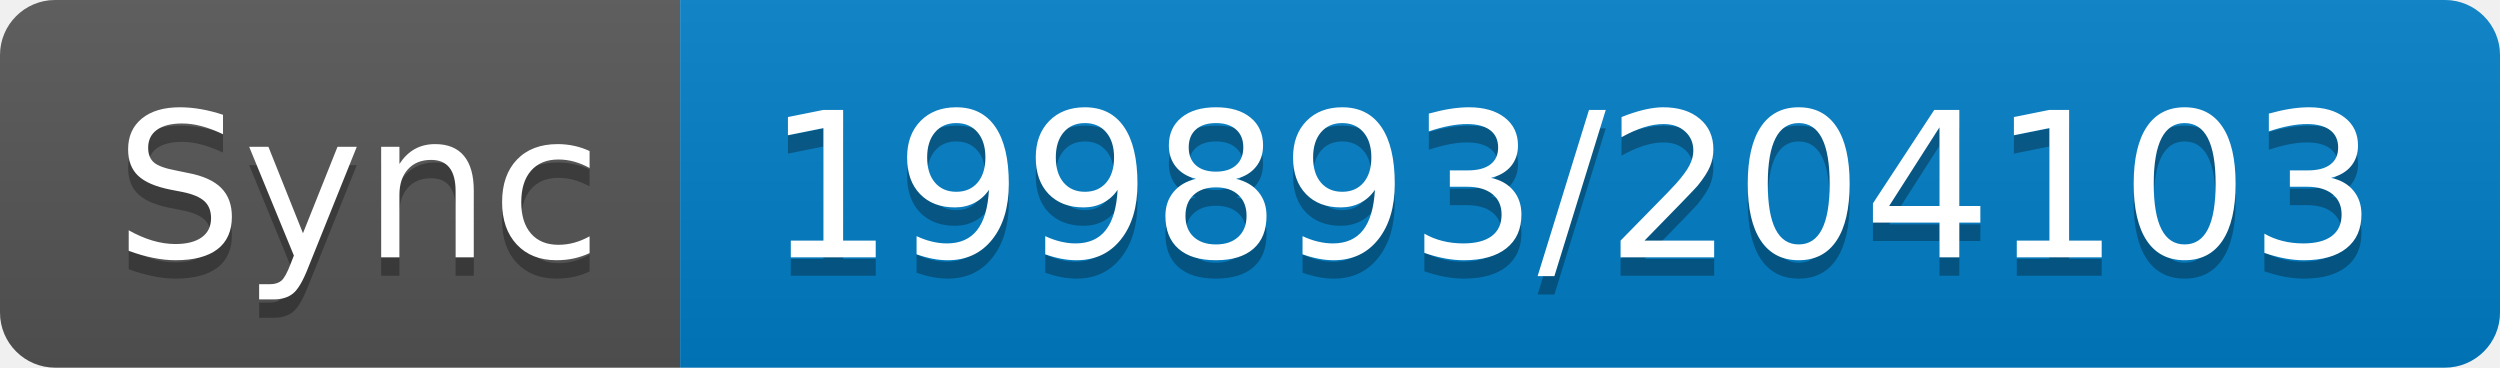
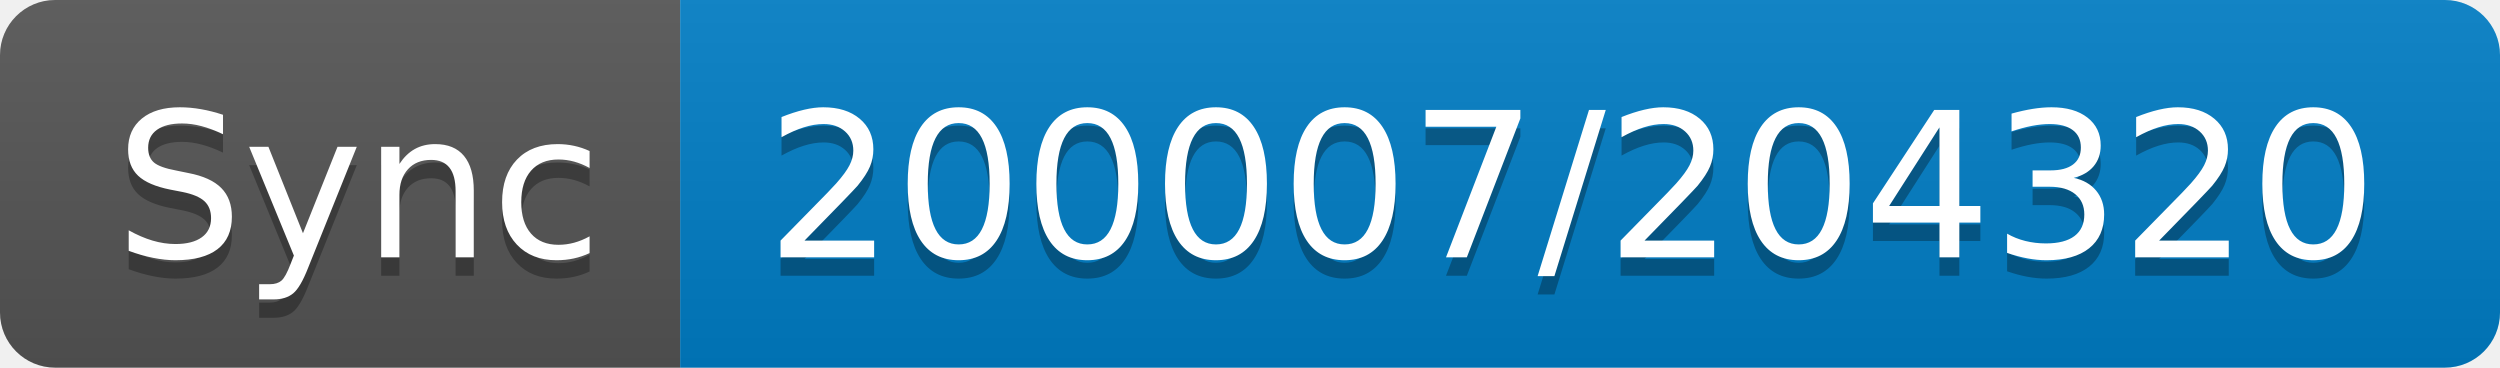
- <svg xmlns="http://www.w3.org/2000/svg" width="136" height="20" role="img" aria-label="Sync: 199893/204103">
+ <svg xmlns="http://www.w3.org/2000/svg" width="136" height="20" role="img" aria-label="Sync: 200007/204320">
  <linearGradient id="s" x2="0" y2="100%">
    <stop offset="0" stop-color="#bbb" stop-opacity=".1" />
    <stop offset="1" stop-opacity=".1" />
  </linearGradient>
  <clipPath id="r">
    <rect width="136" height="20" rx="3" fill="#fff" />
  </clipPath>
  <g clip-path="url(#r)">
    <rect width="37" height="20" fill="#555" />
    <rect x="37" width="99" height="20" fill="#007ec6" />
    <rect width="136" height="20" fill="url(#s)" />
  </g>
  <g fill="#fff" text-anchor="middle" font-family="Verdana,Geneva,DejaVu Sans,sans-serif" text-rendering="geometricPrecision" font-size="110">
    <text aria-hidden="true" x="195" y="150" fill="#010101" fill-opacity=".3" transform="scale(.1)" textLength="270">Sync</text>
    <text x="195" y="140" transform="scale(.1)" fill="#fff" textLength="270">Sync</text>
-     <text aria-hidden="true" x="855" y="150" fill="#010101" fill-opacity=".3" transform="scale(.1)" textLength="890">199893/204103</text>
-     <text x="855" y="140" transform="scale(.1)" fill="#fff" textLength="890">199893/204103</text>
+     <text aria-hidden="true" x="855" y="150" fill="#010101" fill-opacity=".3" transform="scale(.1)" textLength="890">200007/204320</text>
+     <text x="855" y="140" transform="scale(.1)" fill="#fff" textLength="890">200007/204320</text>
  </g>
</svg>
